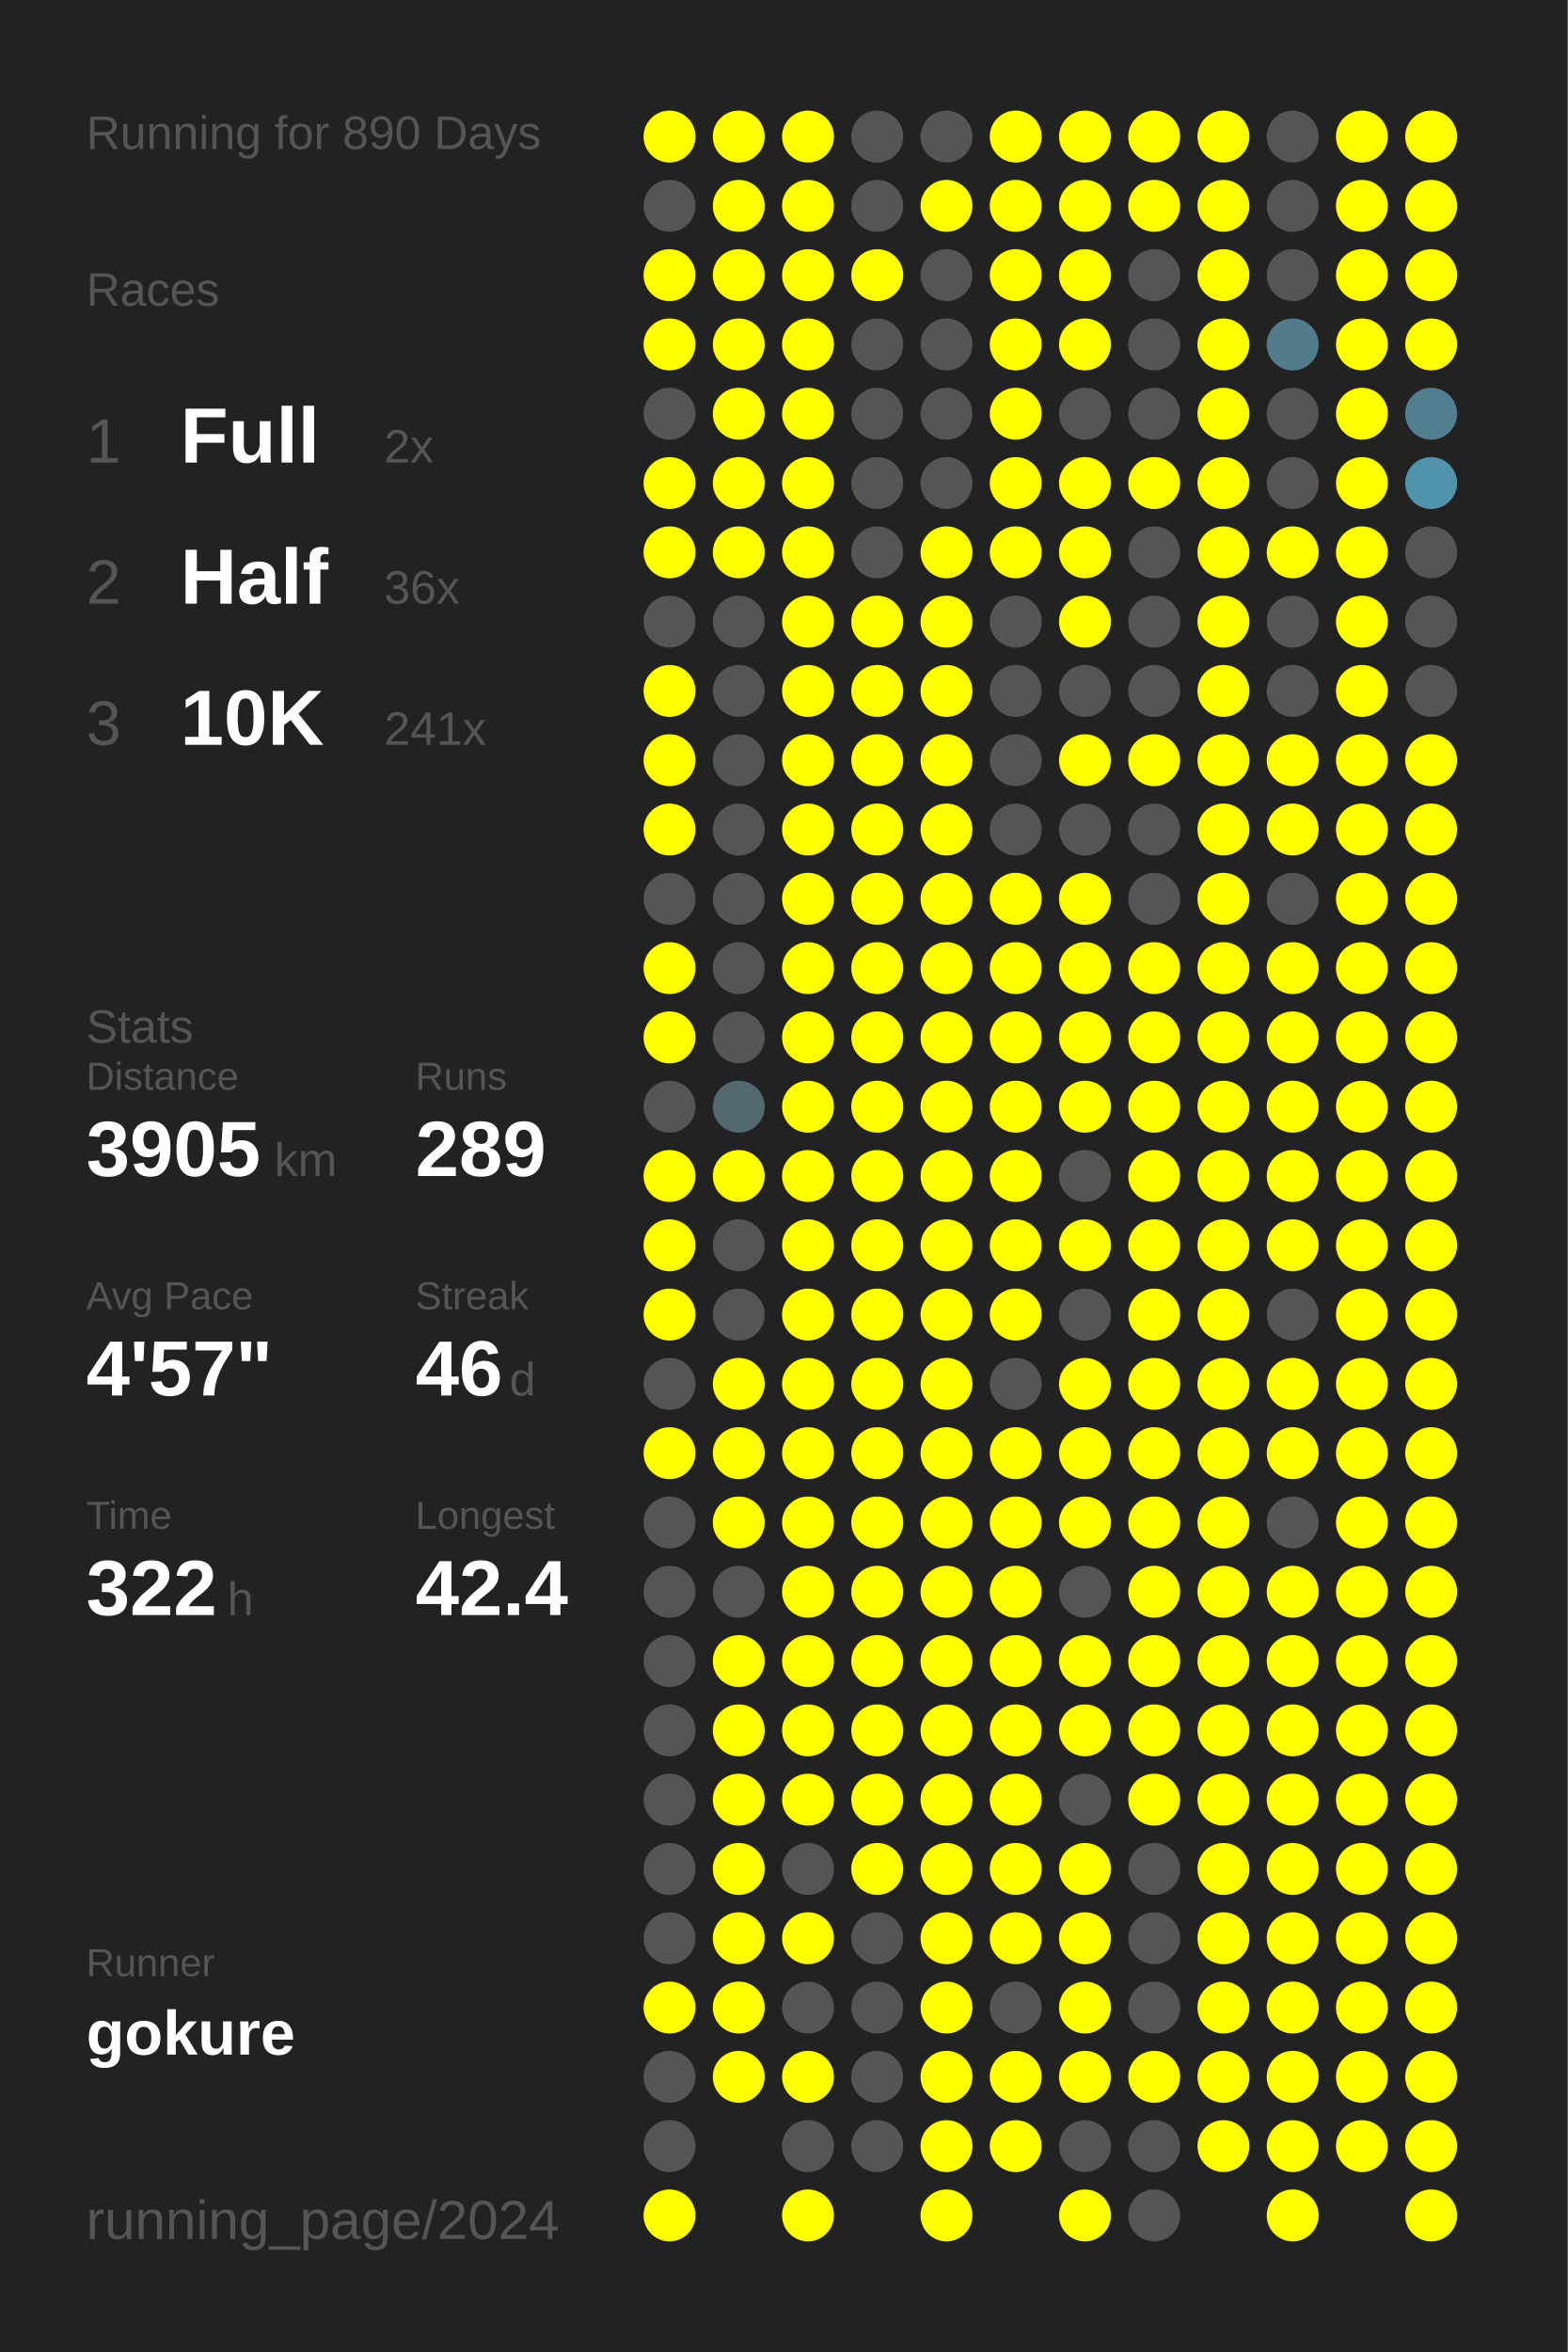
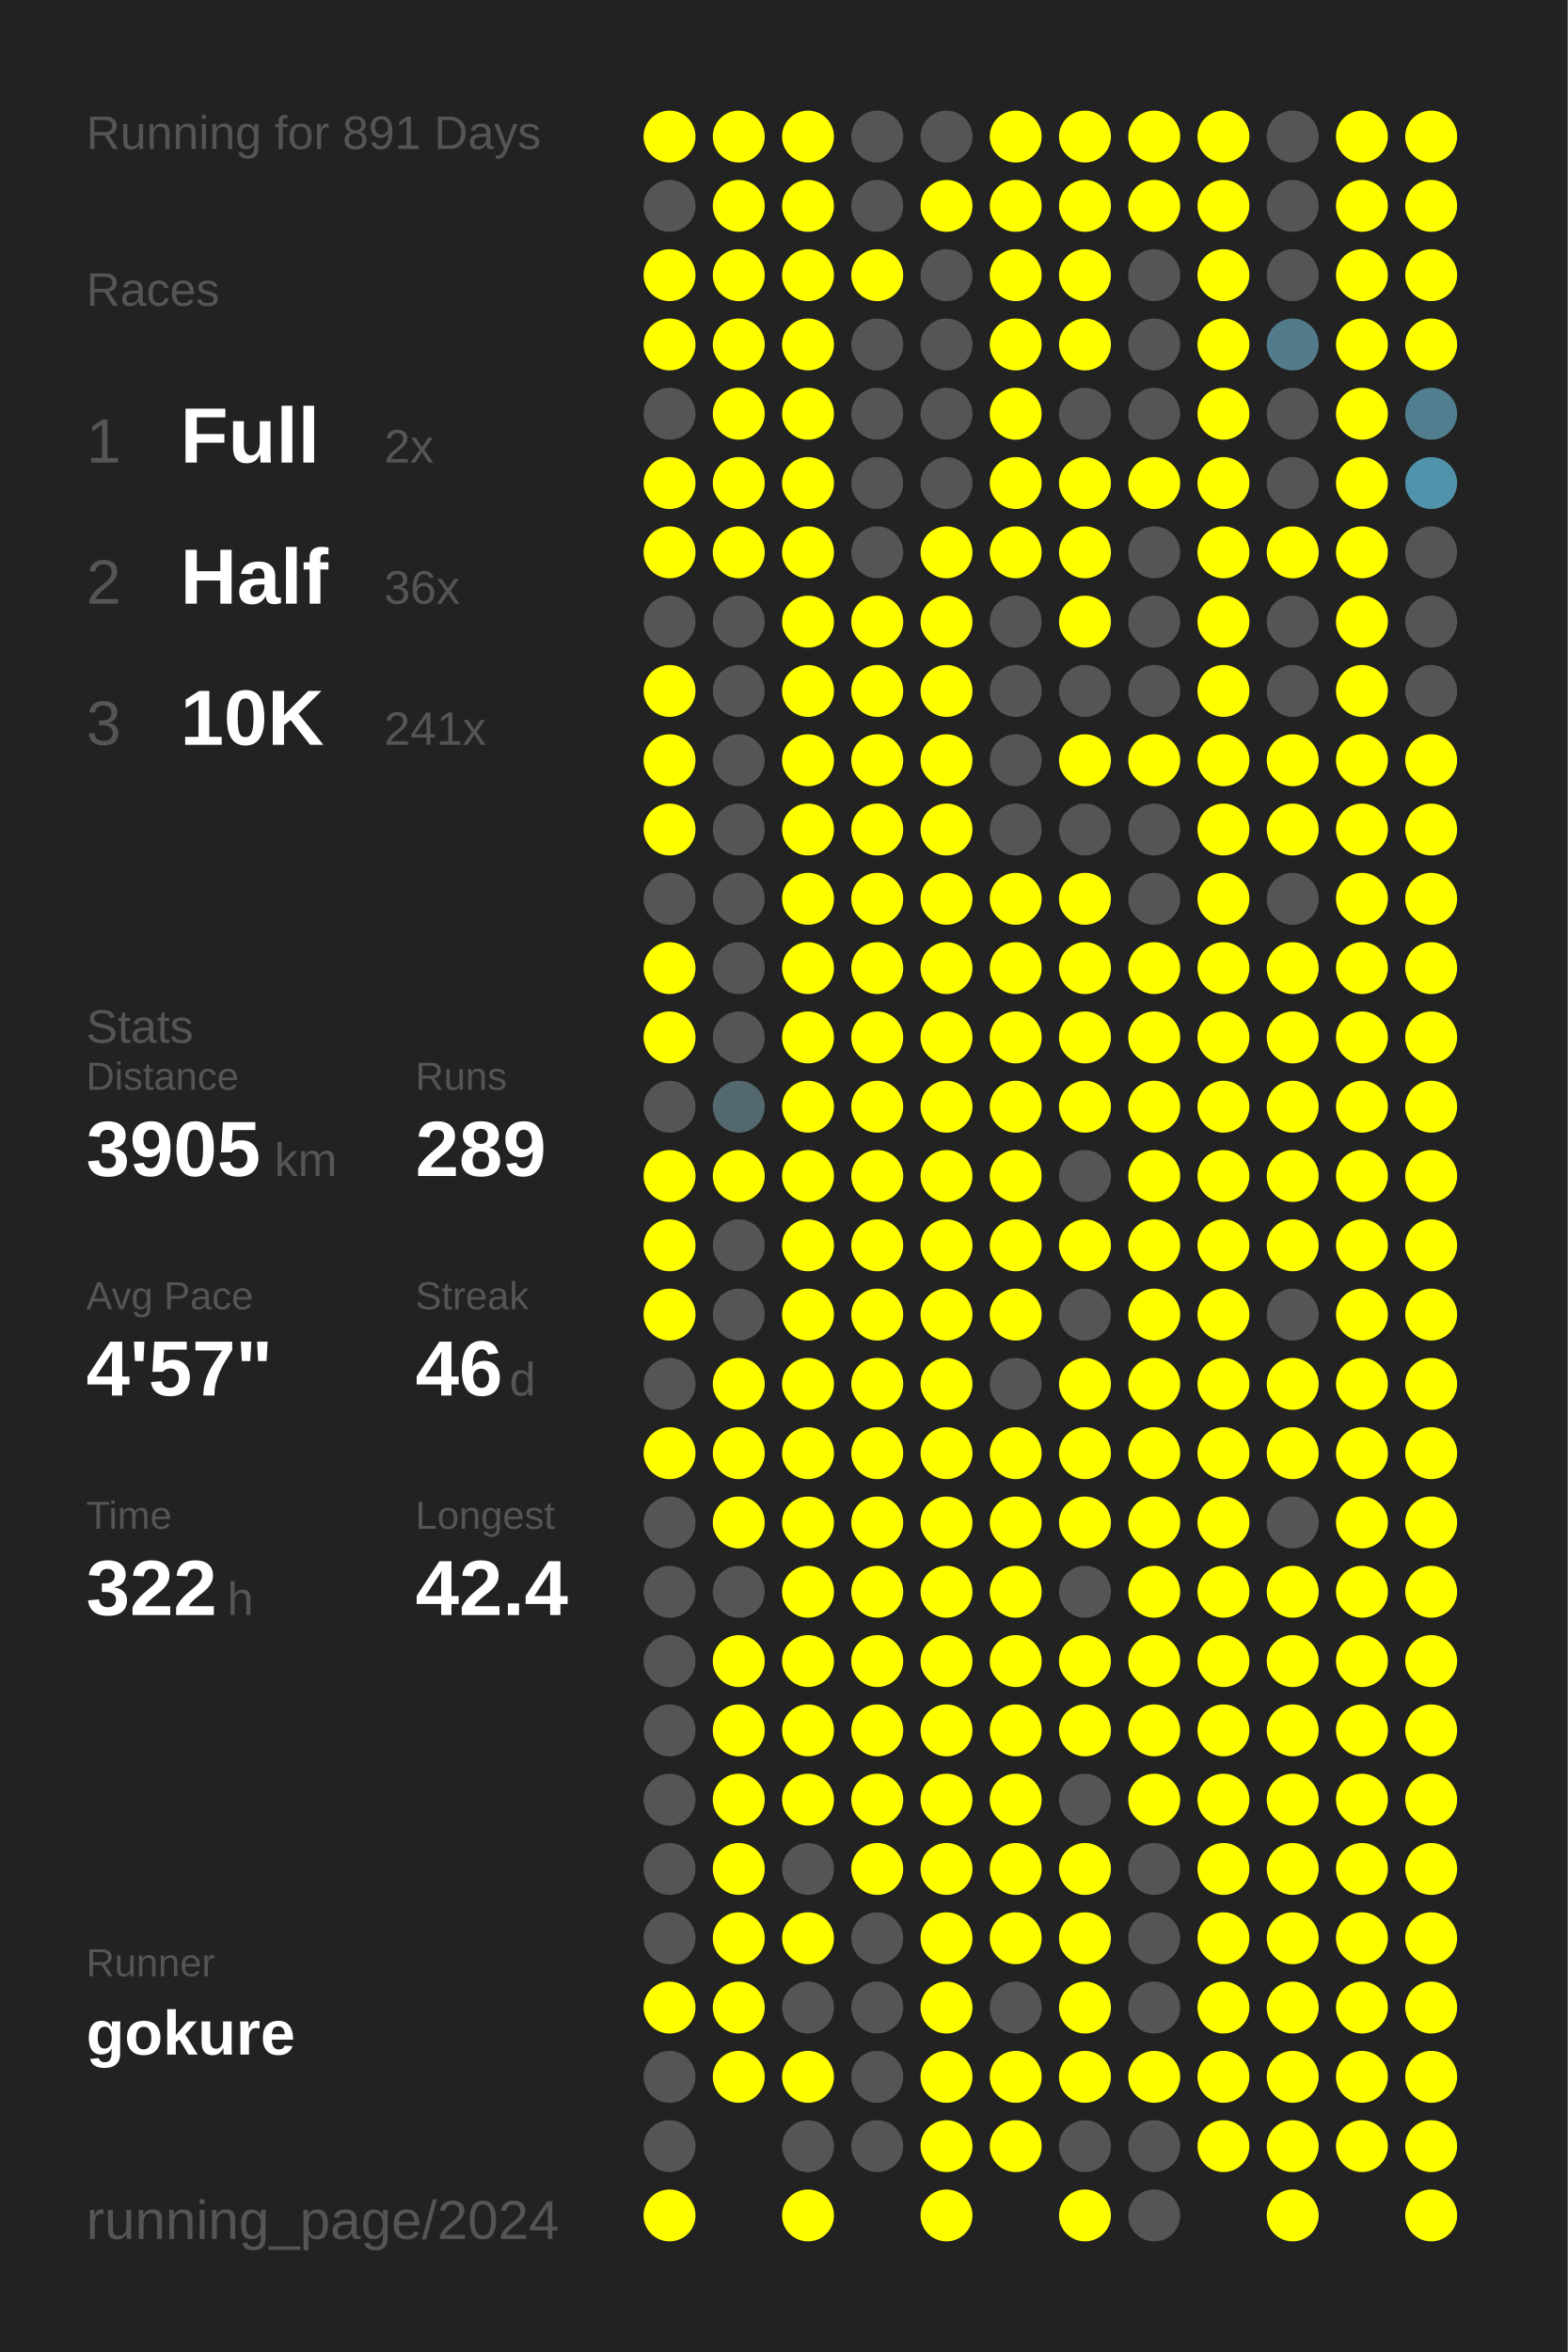
<svg xmlns="http://www.w3.org/2000/svg" baseProfile="full" height="300mm" version="1.1" viewBox="0,0,200,300" width="200mm">
  <defs />
  <rect fill="#222222" height="300" width="200" x="0" y="0" />
-   <text fill="#555555" style="font-size:6px; font-family:Arial;" x="11" y="19">Running for 890 Days</text>
+   <text fill="#555555" style="font-size:6px; font-family:Arial;" x="11" y="19">Running for 891 Days</text>
  <text fill="#555555" style="font-size:6px; font-family:Arial;" x="11" y="39">Races</text>
  <text fill="#555555" style="font-size:8px; font-family:Arial;" x="11" y="59">1</text>
  <text fill="#FFFFFF" style="font-size:10px; font-family:Arial; font-weight:bold;" x="23" y="59">Full</text>
  <text fill="#555555" style="font-size:6px; font-family:Arial;" x="49" y="59">2x</text>
  <text fill="#555555" style="font-size:8px; font-family:Arial;" x="11" y="77">2</text>
  <text fill="#FFFFFF" style="font-size:10px; font-family:Arial; font-weight:bold;" x="23" y="77">Half</text>
  <text fill="#555555" style="font-size:6px; font-family:Arial;" x="49" y="77">36x</text>
  <text fill="#555555" style="font-size:8px; font-family:Arial;" x="11" y="95">3</text>
  <text fill="#FFFFFF" style="font-size:10px; font-family:Arial; font-weight:bold;" x="23" y="95">10K</text>
  <text fill="#555555" style="font-size:6px; font-family:Arial;" x="49" y="95">241x</text>
  <text fill="#555555" style="font-size:6px; font-family:Arial;" x="11" y="133">Stats</text>
  <text fill="#555555" style="font-size:5px; font-family:Arial;" x="11" y="139">Distance</text>
  <text fill="#FFFFFF" style="font-size:10px; font-family:Arial; font-weight:bold;" x="11" y="150">3905</text>
  <text fill="#555555" style="font-size:6px; font-family:Arial;" x="35" y="150">km</text>
  <text fill="#555555" style="font-size:5px; font-family:Arial;" x="53" y="139">Runs</text>
  <text fill="#FFFFFF" style="font-size:10px; font-family:Arial; font-weight:bold;" x="53" y="150">289</text>
  <text fill="#555555" style="font-size:5px; font-family:Arial;" x="11" y="167">Avg Pace</text>
  <text fill="#FFFFFF" style="font-size:10px; font-family:Arial; font-weight:bold;" x="11" y="178">4'57"</text>
  <text fill="#555555" style="font-size:5px; font-family:Arial;" x="53" y="167">Streak</text>
  <text fill="#FFFFFF" style="font-size:10px; font-family:Arial; font-weight:bold;" x="53" y="178">46</text>
  <text fill="#555555" style="font-size:6px; font-family:Arial;" x="65" y="178">d</text>
  <text fill="#555555" style="font-size:5px; font-family:Arial;" x="11" y="195">Time</text>
  <text fill="#FFFFFF" style="font-size:10px; font-family:Arial; font-weight:bold;" x="11" y="206">322</text>
  <text fill="#555555" style="font-size:6px; font-family:Arial;" x="29" y="206">h</text>
  <text fill="#555555" style="font-size:5px; font-family:Arial;" x="53" y="195">Longest</text>
  <text fill="#FFFFFF" style="font-size:10px; font-family:Arial; font-weight:bold;" x="53" y="206">42.4</text>
  <text fill="#555555" style="font-size:5px; font-family:Arial;" x="11" y="252.065">Runner</text>
  <text fill="#FFFFFF" style="font-size:8px; font-family:Arial; font-weight:bold;" x="11" y="262.065">gokure</text>
  <text fill="#555555" style="font-size:7px; font-family:Arial;" x="11" y="285.581">running_page/2024</text>
  <circle cx="85.417" cy="17.419" fill="#FFFF00" r="3.312" />
  <circle cx="85.417" cy="26.258" fill="#555555" r="3.312" />
  <circle cx="85.417" cy="35.097" fill="#FFFF00" r="3.312" />
  <circle cx="85.417" cy="43.935" fill="#FFFF00" r="3.312" />
  <circle cx="85.417" cy="52.774" fill="#555555" r="3.312" />
  <circle cx="85.417" cy="61.613" fill="#FFFF00" r="3.312" />
  <circle cx="85.417" cy="70.452" fill="#FFFF00" r="3.312" />
  <circle cx="85.417" cy="79.29" fill="#555555" r="3.312" />
  <circle cx="85.417" cy="88.129" fill="#FFFF00" r="3.312" />
  <circle cx="85.417" cy="96.968" fill="#FFFF00" r="3.312" />
  <circle cx="85.417" cy="105.806" fill="#FFFF00" r="3.312" />
  <circle cx="85.417" cy="114.645" fill="#555555" r="3.312" />
  <circle cx="85.417" cy="123.484" fill="#FFFF00" r="3.312" />
  <circle cx="85.417" cy="132.323" fill="#FFFF00" r="3.312" />
  <circle cx="85.417" cy="141.161" fill="#555555" r="3.312" />
  <circle cx="85.417" cy="150" fill="#FFFF00" r="3.312" />
  <circle cx="85.417" cy="158.839" fill="#FFFF00" r="3.312" />
  <circle cx="85.417" cy="167.677" fill="#FFFF00" r="3.312" />
  <circle cx="85.417" cy="176.516" fill="#555555" r="3.312" />
  <circle cx="85.417" cy="185.355" fill="#FFFF00" r="3.312" />
  <circle cx="85.417" cy="194.194" fill="#555555" r="3.312" />
  <circle cx="85.417" cy="203.032" fill="#555555" r="3.312" />
  <circle cx="85.417" cy="211.871" fill="#555555" r="3.312" />
  <circle cx="85.417" cy="220.71" fill="#555555" r="3.312" />
  <circle cx="85.417" cy="229.548" fill="#555555" r="3.312" />
  <circle cx="85.417" cy="238.387" fill="#555555" r="3.312" />
  <circle cx="85.417" cy="247.226" fill="#555555" r="3.312" />
  <circle cx="85.417" cy="256.065" fill="#FFFF00" r="3.312" />
  <circle cx="85.417" cy="264.903" fill="#555555" r="3.312" />
  <circle cx="85.417" cy="273.742" fill="#555555" r="3.312" />
  <circle cx="85.417" cy="282.581" fill="#FFFF00" r="3.312" />
  <circle cx="94.25" cy="17.419" fill="#FFFF00" r="3.312" />
  <circle cx="94.25" cy="26.258" fill="#FFFF00" r="3.312" />
  <circle cx="94.25" cy="35.097" fill="#FFFF00" r="3.312" />
  <circle cx="94.25" cy="43.935" fill="#FFFF00" r="3.312" />
  <circle cx="94.25" cy="52.774" fill="#FFFF00" r="3.312" />
  <circle cx="94.25" cy="61.613" fill="#FFFF00" r="3.312" />
  <circle cx="94.25" cy="70.452" fill="#FFFF00" r="3.312" />
  <circle cx="94.25" cy="79.29" fill="#555555" r="3.312" />
  <circle cx="94.25" cy="88.129" fill="#555555" r="3.312" />
  <circle cx="94.25" cy="96.968" fill="#555555" r="3.312" />
  <circle cx="94.25" cy="105.806" fill="#555555" r="3.312" />
  <circle cx="94.25" cy="114.645" fill="#555555" r="3.312" />
  <circle cx="94.25" cy="123.484" fill="#555555" r="3.312" />
  <circle cx="94.25" cy="132.323" fill="#555555" r="3.312" />
  <circle cx="94.25" cy="141.161" fill="#53686f" r="3.312" />
  <circle cx="94.25" cy="150" fill="#FFFF00" r="3.312" />
  <circle cx="94.25" cy="158.839" fill="#555555" r="3.312" />
  <circle cx="94.25" cy="167.677" fill="#555555" r="3.312" />
  <circle cx="94.25" cy="176.516" fill="#FFFF00" r="3.312" />
  <circle cx="94.25" cy="185.355" fill="#FFFF00" r="3.312" />
  <circle cx="94.25" cy="194.194" fill="#FFFF00" r="3.312" />
  <circle cx="94.25" cy="203.032" fill="#555555" r="3.312" />
  <circle cx="94.25" cy="211.871" fill="#FFFF00" r="3.312" />
  <circle cx="94.25" cy="220.71" fill="#FFFF00" r="3.312" />
  <circle cx="94.25" cy="229.548" fill="#FFFF00" r="3.312" />
  <circle cx="94.25" cy="238.387" fill="#FFFF00" r="3.312" />
  <circle cx="94.25" cy="247.226" fill="#FFFF00" r="3.312" />
  <circle cx="94.25" cy="256.065" fill="#FFFF00" r="3.312" />
  <circle cx="94.25" cy="264.903" fill="#FFFF00" r="3.312" />
  <circle cx="103.083" cy="17.419" fill="#FFFF00" r="3.312" />
  <circle cx="103.083" cy="26.258" fill="#FFFF00" r="3.312" />
  <circle cx="103.083" cy="35.097" fill="#FFFF00" r="3.312" />
  <circle cx="103.083" cy="43.935" fill="#FFFF00" r="3.312" />
  <circle cx="103.083" cy="52.774" fill="#FFFF00" r="3.312" />
  <circle cx="103.083" cy="61.613" fill="#FFFF00" r="3.312" />
  <circle cx="103.083" cy="70.452" fill="#FFFF00" r="3.312" />
  <circle cx="103.083" cy="79.29" fill="#FFFF00" r="3.312" />
  <circle cx="103.083" cy="88.129" fill="#FFFF00" r="3.312" />
  <circle cx="103.083" cy="96.968" fill="#FFFF00" r="3.312" />
  <circle cx="103.083" cy="105.806" fill="#FFFF00" r="3.312" />
  <circle cx="103.083" cy="114.645" fill="#FFFF00" r="3.312" />
  <circle cx="103.083" cy="123.484" fill="#FFFF00" r="3.312" />
  <circle cx="103.083" cy="132.323" fill="#FFFF00" r="3.312" />
  <circle cx="103.083" cy="141.161" fill="#FFFF00" r="3.312" />
  <circle cx="103.083" cy="150" fill="#FFFF00" r="3.312" />
  <circle cx="103.083" cy="158.839" fill="#FFFF00" r="3.312" />
  <circle cx="103.083" cy="167.677" fill="#FFFF00" r="3.312" />
  <circle cx="103.083" cy="176.516" fill="#FFFF00" r="3.312" />
  <circle cx="103.083" cy="185.355" fill="#FFFF00" r="3.312" />
  <circle cx="103.083" cy="194.194" fill="#FFFF00" r="3.312" />
  <circle cx="103.083" cy="203.032" fill="#FFFF00" r="3.312" />
  <circle cx="103.083" cy="211.871" fill="#FFFF00" r="3.312" />
  <circle cx="103.083" cy="220.71" fill="#FFFF00" r="3.312" />
  <circle cx="103.083" cy="229.548" fill="#FFFF00" r="3.312" />
  <circle cx="103.083" cy="238.387" fill="#555555" r="3.312" />
  <circle cx="103.083" cy="247.226" fill="#FFFF00" r="3.312" />
  <circle cx="103.083" cy="256.065" fill="#555555" r="3.312" />
  <circle cx="103.083" cy="264.903" fill="#FFFF00" r="3.312" />
  <circle cx="103.083" cy="273.742" fill="#555555" r="3.312" />
  <circle cx="103.083" cy="282.581" fill="#FFFF00" r="3.312" />
  <circle cx="111.917" cy="17.419" fill="#555555" r="3.312" />
  <circle cx="111.917" cy="26.258" fill="#555555" r="3.312" />
  <circle cx="111.917" cy="35.097" fill="#FFFF00" r="3.312" />
  <circle cx="111.917" cy="43.935" fill="#555555" r="3.312" />
  <circle cx="111.917" cy="52.774" fill="#555555" r="3.312" />
  <circle cx="111.917" cy="61.613" fill="#555555" r="3.312" />
  <circle cx="111.917" cy="70.452" fill="#555555" r="3.312" />
  <circle cx="111.917" cy="79.29" fill="#FFFF00" r="3.312" />
  <circle cx="111.917" cy="88.129" fill="#FFFF00" r="3.312" />
  <circle cx="111.917" cy="96.968" fill="#FFFF00" r="3.312" />
  <circle cx="111.917" cy="105.806" fill="#FFFF00" r="3.312" />
  <circle cx="111.917" cy="114.645" fill="#FFFF00" r="3.312" />
  <circle cx="111.917" cy="123.484" fill="#FFFF00" r="3.312" />
  <circle cx="111.917" cy="132.323" fill="#FFFF00" r="3.312" />
  <circle cx="111.917" cy="141.161" fill="#FFFF00" r="3.312" />
  <circle cx="111.917" cy="150" fill="#FFFF00" r="3.312" />
  <circle cx="111.917" cy="158.839" fill="#FFFF00" r="3.312" />
  <circle cx="111.917" cy="167.677" fill="#FFFF00" r="3.312" />
  <circle cx="111.917" cy="176.516" fill="#FFFF00" r="3.312" />
  <circle cx="111.917" cy="185.355" fill="#FFFF00" r="3.312" />
  <circle cx="111.917" cy="194.194" fill="#FFFF00" r="3.312" />
  <circle cx="111.917" cy="203.032" fill="#FFFF00" r="3.312" />
  <circle cx="111.917" cy="211.871" fill="#FFFF00" r="3.312" />
  <circle cx="111.917" cy="220.71" fill="#FFFF00" r="3.312" />
  <circle cx="111.917" cy="229.548" fill="#FFFF00" r="3.312" />
  <circle cx="111.917" cy="238.387" fill="#FFFF00" r="3.312" />
  <circle cx="111.917" cy="247.226" fill="#555555" r="3.312" />
  <circle cx="111.917" cy="256.065" fill="#555555" r="3.312" />
  <circle cx="111.917" cy="264.903" fill="#555555" r="3.312" />
  <circle cx="111.917" cy="273.742" fill="#555555" r="3.312" />
  <circle cx="120.75" cy="17.419" fill="#555555" r="3.312" />
  <circle cx="120.75" cy="26.258" fill="#FFFF00" r="3.312" />
  <circle cx="120.75" cy="35.097" fill="#555555" r="3.312" />
  <circle cx="120.75" cy="43.935" fill="#555555" r="3.312" />
  <circle cx="120.75" cy="52.774" fill="#555555" r="3.312" />
  <circle cx="120.75" cy="61.613" fill="#555555" r="3.312" />
  <circle cx="120.75" cy="70.452" fill="#FFFF00" r="3.312" />
  <circle cx="120.75" cy="79.29" fill="#FFFF00" r="3.312" />
  <circle cx="120.75" cy="88.129" fill="#FFFF00" r="3.312" />
  <circle cx="120.75" cy="96.968" fill="#FFFF00" r="3.312" />
  <circle cx="120.75" cy="105.806" fill="#FFFF00" r="3.312" />
  <circle cx="120.75" cy="114.645" fill="#FFFF00" r="3.312" />
  <circle cx="120.75" cy="123.484" fill="#FFFF00" r="3.312" />
  <circle cx="120.75" cy="132.323" fill="#FFFF00" r="3.312" />
  <circle cx="120.75" cy="141.161" fill="#FFFF00" r="3.312" />
  <circle cx="120.75" cy="150" fill="#FFFF00" r="3.312" />
  <circle cx="120.75" cy="158.839" fill="#FFFF00" r="3.312" />
  <circle cx="120.75" cy="167.677" fill="#FFFF00" r="3.312" />
  <circle cx="120.75" cy="176.516" fill="#FFFF00" r="3.312" />
  <circle cx="120.75" cy="185.355" fill="#FFFF00" r="3.312" />
  <circle cx="120.75" cy="194.194" fill="#FFFF00" r="3.312" />
  <circle cx="120.75" cy="203.032" fill="#FFFF00" r="3.312" />
  <circle cx="120.75" cy="211.871" fill="#FFFF00" r="3.312" />
  <circle cx="120.75" cy="220.71" fill="#FFFF00" r="3.312" />
  <circle cx="120.75" cy="229.548" fill="#FFFF00" r="3.312" />
  <circle cx="120.75" cy="238.387" fill="#FFFF00" r="3.312" />
  <circle cx="120.75" cy="247.226" fill="#FFFF00" r="3.312" />
  <circle cx="120.75" cy="256.065" fill="#FFFF00" r="3.312" />
  <circle cx="120.75" cy="264.903" fill="#FFFF00" r="3.312" />
  <circle cx="120.75" cy="273.742" fill="#FFFF00" r="3.312" />
  <circle cx="120.75" cy="282.581" fill="#FFFF00" r="3.312" />
  <circle cx="129.583" cy="17.419" fill="#FFFF00" r="3.312" />
  <circle cx="129.583" cy="26.258" fill="#FFFF00" r="3.312" />
  <circle cx="129.583" cy="35.097" fill="#FFFF00" r="3.312" />
  <circle cx="129.583" cy="43.935" fill="#FFFF00" r="3.312" />
  <circle cx="129.583" cy="52.774" fill="#FFFF00" r="3.312" />
  <circle cx="129.583" cy="61.613" fill="#FFFF00" r="3.312" />
  <circle cx="129.583" cy="70.452" fill="#FFFF00" r="3.312" />
  <circle cx="129.583" cy="79.29" fill="#555555" r="3.312" />
  <circle cx="129.583" cy="88.129" fill="#555555" r="3.312" />
  <circle cx="129.583" cy="96.968" fill="#555555" r="3.312" />
  <circle cx="129.583" cy="105.806" fill="#555555" r="3.312" />
  <circle cx="129.583" cy="114.645" fill="#FFFF00" r="3.312" />
  <circle cx="129.583" cy="123.484" fill="#FFFF00" r="3.312" />
  <circle cx="129.583" cy="132.323" fill="#FFFF00" r="3.312" />
  <circle cx="129.583" cy="141.161" fill="#FFFF00" r="3.312" />
  <circle cx="129.583" cy="150" fill="#FFFF00" r="3.312" />
  <circle cx="129.583" cy="158.839" fill="#FFFF00" r="3.312" />
  <circle cx="129.583" cy="167.677" fill="#FFFF00" r="3.312" />
  <circle cx="129.583" cy="176.516" fill="#555555" r="3.312" />
  <circle cx="129.583" cy="185.355" fill="#FFFF00" r="3.312" />
  <circle cx="129.583" cy="194.194" fill="#FFFF00" r="3.312" />
  <circle cx="129.583" cy="203.032" fill="#FFFF00" r="3.312" />
  <circle cx="129.583" cy="211.871" fill="#FFFF00" r="3.312" />
  <circle cx="129.583" cy="220.71" fill="#FFFF00" r="3.312" />
  <circle cx="129.583" cy="229.548" fill="#FFFF00" r="3.312" />
  <circle cx="129.583" cy="238.387" fill="#FFFF00" r="3.312" />
  <circle cx="129.583" cy="247.226" fill="#FFFF00" r="3.312" />
  <circle cx="129.583" cy="256.065" fill="#555555" r="3.312" />
  <circle cx="129.583" cy="264.903" fill="#FFFF00" r="3.312" />
  <circle cx="129.583" cy="273.742" fill="#FFFF00" r="3.312" />
  <circle cx="138.417" cy="17.419" fill="#FFFF00" r="3.312" />
  <circle cx="138.417" cy="26.258" fill="#FFFF00" r="3.312" />
  <circle cx="138.417" cy="35.097" fill="#FFFF00" r="3.312" />
  <circle cx="138.417" cy="43.935" fill="#FFFF00" r="3.312" />
  <circle cx="138.417" cy="52.774" fill="#555555" r="3.312" />
  <circle cx="138.417" cy="61.613" fill="#FFFF00" r="3.312" />
  <circle cx="138.417" cy="70.452" fill="#FFFF00" r="3.312" />
  <circle cx="138.417" cy="79.29" fill="#FFFF00" r="3.312" />
  <circle cx="138.417" cy="88.129" fill="#555555" r="3.312" />
  <circle cx="138.417" cy="96.968" fill="#FFFF00" r="3.312" />
  <circle cx="138.417" cy="105.806" fill="#555555" r="3.312" />
  <circle cx="138.417" cy="114.645" fill="#FFFF00" r="3.312" />
  <circle cx="138.417" cy="123.484" fill="#FFFF00" r="3.312" />
  <circle cx="138.417" cy="132.323" fill="#FFFF00" r="3.312" />
  <circle cx="138.417" cy="141.161" fill="#FFFF00" r="3.312" />
  <circle cx="138.417" cy="150" fill="#555555" r="3.312" />
  <circle cx="138.417" cy="158.839" fill="#FFFF00" r="3.312" />
  <circle cx="138.417" cy="167.677" fill="#555555" r="3.312" />
  <circle cx="138.417" cy="176.516" fill="#FFFF00" r="3.312" />
  <circle cx="138.417" cy="185.355" fill="#FFFF00" r="3.312" />
  <circle cx="138.417" cy="194.194" fill="#FFFF00" r="3.312" />
  <circle cx="138.417" cy="203.032" fill="#555555" r="3.312" />
  <circle cx="138.417" cy="211.871" fill="#FFFF00" r="3.312" />
  <circle cx="138.417" cy="220.71" fill="#FFFF00" r="3.312" />
  <circle cx="138.417" cy="229.548" fill="#555555" r="3.312" />
  <circle cx="138.417" cy="238.387" fill="#FFFF00" r="3.312" />
  <circle cx="138.417" cy="247.226" fill="#FFFF00" r="3.312" />
  <circle cx="138.417" cy="256.065" fill="#FFFF00" r="3.312" />
  <circle cx="138.417" cy="264.903" fill="#FFFF00" r="3.312" />
  <circle cx="138.417" cy="273.742" fill="#555555" r="3.312" />
  <circle cx="138.417" cy="282.581" fill="#FFFF00" r="3.312" />
  <circle cx="147.25" cy="17.419" fill="#FFFF00" r="3.312" />
  <circle cx="147.25" cy="26.258" fill="#FFFF00" r="3.312" />
  <circle cx="147.25" cy="35.097" fill="#555555" r="3.312" />
  <circle cx="147.25" cy="43.935" fill="#555555" r="3.312" />
  <circle cx="147.25" cy="52.774" fill="#555555" r="3.312" />
  <circle cx="147.25" cy="61.613" fill="#FFFF00" r="3.312" />
  <circle cx="147.25" cy="70.452" fill="#555555" r="3.312" />
  <circle cx="147.25" cy="79.29" fill="#555555" r="3.312" />
  <circle cx="147.25" cy="88.129" fill="#555555" r="3.312" />
  <circle cx="147.25" cy="96.968" fill="#FFFF00" r="3.312" />
  <circle cx="147.25" cy="105.806" fill="#555555" r="3.312" />
  <circle cx="147.25" cy="114.645" fill="#555555" r="3.312" />
  <circle cx="147.25" cy="123.484" fill="#FFFF00" r="3.312" />
  <circle cx="147.25" cy="132.323" fill="#FFFF00" r="3.312" />
  <circle cx="147.25" cy="141.161" fill="#FFFF00" r="3.312" />
  <circle cx="147.25" cy="150" fill="#FFFF00" r="3.312" />
  <circle cx="147.25" cy="158.839" fill="#FFFF00" r="3.312" />
  <circle cx="147.25" cy="167.677" fill="#FFFF00" r="3.312" />
  <circle cx="147.25" cy="176.516" fill="#FFFF00" r="3.312" />
  <circle cx="147.25" cy="185.355" fill="#FFFF00" r="3.312" />
  <circle cx="147.25" cy="194.194" fill="#FFFF00" r="3.312" />
  <circle cx="147.25" cy="203.032" fill="#FFFF00" r="3.312" />
  <circle cx="147.25" cy="211.871" fill="#FFFF00" r="3.312" />
  <circle cx="147.25" cy="220.71" fill="#FFFF00" r="3.312" />
  <circle cx="147.25" cy="229.548" fill="#FFFF00" r="3.312" />
  <circle cx="147.25" cy="238.387" fill="#555555" r="3.312" />
  <circle cx="147.25" cy="247.226" fill="#555555" r="3.312" />
  <circle cx="147.25" cy="256.065" fill="#555555" r="3.312" />
  <circle cx="147.25" cy="264.903" fill="#FFFF00" r="3.312" />
  <circle cx="147.25" cy="273.742" fill="#555555" r="3.312" />
  <circle cx="147.25" cy="282.581" fill="#555555" r="3.312" />
  <circle cx="156.083" cy="17.419" fill="#FFFF00" r="3.312" />
  <circle cx="156.083" cy="26.258" fill="#FFFF00" r="3.312" />
  <circle cx="156.083" cy="35.097" fill="#FFFF00" r="3.312" />
  <circle cx="156.083" cy="43.935" fill="#FFFF00" r="3.312" />
  <circle cx="156.083" cy="52.774" fill="#FFFF00" r="3.312" />
  <circle cx="156.083" cy="61.613" fill="#FFFF00" r="3.312" />
  <circle cx="156.083" cy="70.452" fill="#FFFF00" r="3.312" />
  <circle cx="156.083" cy="79.29" fill="#FFFF00" r="3.312" />
  <circle cx="156.083" cy="88.129" fill="#FFFF00" r="3.312" />
  <circle cx="156.083" cy="96.968" fill="#FFFF00" r="3.312" />
  <circle cx="156.083" cy="105.806" fill="#FFFF00" r="3.312" />
  <circle cx="156.083" cy="114.645" fill="#FFFF00" r="3.312" />
  <circle cx="156.083" cy="123.484" fill="#FFFF00" r="3.312" />
  <circle cx="156.083" cy="132.323" fill="#FFFF00" r="3.312" />
  <circle cx="156.083" cy="141.161" fill="#FFFF00" r="3.312" />
  <circle cx="156.083" cy="150" fill="#FFFF00" r="3.312" />
  <circle cx="156.083" cy="158.839" fill="#FFFF00" r="3.312" />
  <circle cx="156.083" cy="167.677" fill="#FFFF00" r="3.312" />
  <circle cx="156.083" cy="176.516" fill="#FFFF00" r="3.312" />
  <circle cx="156.083" cy="185.355" fill="#FFFF00" r="3.312" />
  <circle cx="156.083" cy="194.194" fill="#FFFF00" r="3.312" />
  <circle cx="156.083" cy="203.032" fill="#FFFF00" r="3.312" />
  <circle cx="156.083" cy="211.871" fill="#FFFF00" r="3.312" />
  <circle cx="156.083" cy="220.71" fill="#FFFF00" r="3.312" />
  <circle cx="156.083" cy="229.548" fill="#FFFF00" r="3.312" />
  <circle cx="156.083" cy="238.387" fill="#FFFF00" r="3.312" />
  <circle cx="156.083" cy="247.226" fill="#FFFF00" r="3.312" />
  <circle cx="156.083" cy="256.065" fill="#FFFF00" r="3.312" />
  <circle cx="156.083" cy="264.903" fill="#FFFF00" r="3.312" />
  <circle cx="156.083" cy="273.742" fill="#FFFF00" r="3.312" />
  <circle cx="164.917" cy="17.419" fill="#555555" r="3.312" />
  <circle cx="164.917" cy="26.258" fill="#555555" r="3.312" />
  <circle cx="164.917" cy="35.097" fill="#555555" r="3.312" />
  <circle cx="164.917" cy="43.935" fill="#527c8b" r="3.312" />
  <circle cx="164.917" cy="52.774" fill="#555555" r="3.312" />
  <circle cx="164.917" cy="61.613" fill="#555555" r="3.312" />
  <circle cx="164.917" cy="70.452" fill="#FFFF00" r="3.312" />
  <circle cx="164.917" cy="79.29" fill="#555555" r="3.312" />
  <circle cx="164.917" cy="88.129" fill="#555555" r="3.312" />
  <circle cx="164.917" cy="96.968" fill="#FFFF00" r="3.312" />
  <circle cx="164.917" cy="105.806" fill="#FFFF00" r="3.312" />
  <circle cx="164.917" cy="114.645" fill="#555555" r="3.312" />
  <circle cx="164.917" cy="123.484" fill="#FFFF00" r="3.312" />
  <circle cx="164.917" cy="132.323" fill="#FFFF00" r="3.312" />
  <circle cx="164.917" cy="141.161" fill="#FFFF00" r="3.312" />
  <circle cx="164.917" cy="150" fill="#FFFF00" r="3.312" />
  <circle cx="164.917" cy="158.839" fill="#FFFF00" r="3.312" />
  <circle cx="164.917" cy="167.677" fill="#555555" r="3.312" />
  <circle cx="164.917" cy="176.516" fill="#FFFF00" r="3.312" />
  <circle cx="164.917" cy="185.355" fill="#FFFF00" r="3.312" />
  <circle cx="164.917" cy="194.194" fill="#555555" r="3.312" />
  <circle cx="164.917" cy="203.032" fill="#FFFF00" r="3.312" />
  <circle cx="164.917" cy="211.871" fill="#FFFF00" r="3.312" />
  <circle cx="164.917" cy="220.71" fill="#FFFF00" r="3.312" />
  <circle cx="164.917" cy="229.548" fill="#FFFF00" r="3.312" />
  <circle cx="164.917" cy="238.387" fill="#FFFF00" r="3.312" />
  <circle cx="164.917" cy="247.226" fill="#FFFF00" r="3.312" />
  <circle cx="164.917" cy="256.065" fill="#FFFF00" r="3.312" />
  <circle cx="164.917" cy="264.903" fill="#FFFF00" r="3.312" />
  <circle cx="164.917" cy="273.742" fill="#FFFF00" r="3.312" />
  <circle cx="164.917" cy="282.581" fill="#FFFF00" r="3.312" />
  <circle cx="173.75" cy="17.419" fill="#FFFF00" r="3.312" />
  <circle cx="173.75" cy="26.258" fill="#FFFF00" r="3.312" />
  <circle cx="173.75" cy="35.097" fill="#FFFF00" r="3.312" />
  <circle cx="173.75" cy="43.935" fill="#FFFF00" r="3.312" />
  <circle cx="173.75" cy="52.774" fill="#FFFF00" r="3.312" />
  <circle cx="173.75" cy="61.613" fill="#FFFF00" r="3.312" />
  <circle cx="173.75" cy="70.452" fill="#FFFF00" r="3.312" />
  <circle cx="173.75" cy="79.29" fill="#FFFF00" r="3.312" />
  <circle cx="173.75" cy="88.129" fill="#FFFF00" r="3.312" />
  <circle cx="173.75" cy="96.968" fill="#FFFF00" r="3.312" />
  <circle cx="173.75" cy="105.806" fill="#FFFF00" r="3.312" />
  <circle cx="173.75" cy="114.645" fill="#FFFF00" r="3.312" />
  <circle cx="173.75" cy="123.484" fill="#FFFF00" r="3.312" />
  <circle cx="173.75" cy="132.323" fill="#FFFF00" r="3.312" />
  <circle cx="173.75" cy="141.161" fill="#FFFF00" r="3.312" />
  <circle cx="173.75" cy="150" fill="#FFFF00" r="3.312" />
  <circle cx="173.75" cy="158.839" fill="#FFFF00" r="3.312" />
  <circle cx="173.75" cy="167.677" fill="#FFFF00" r="3.312" />
  <circle cx="173.75" cy="176.516" fill="#FFFF00" r="3.312" />
  <circle cx="173.75" cy="185.355" fill="#FFFF00" r="3.312" />
  <circle cx="173.75" cy="194.194" fill="#FFFF00" r="3.312" />
  <circle cx="173.75" cy="203.032" fill="#FFFF00" r="3.312" />
  <circle cx="173.75" cy="211.871" fill="#FFFF00" r="3.312" />
  <circle cx="173.75" cy="220.71" fill="#FFFF00" r="3.312" />
  <circle cx="173.75" cy="229.548" fill="#FFFF00" r="3.312" />
  <circle cx="173.75" cy="238.387" fill="#FFFF00" r="3.312" />
  <circle cx="173.75" cy="247.226" fill="#FFFF00" r="3.312" />
  <circle cx="173.75" cy="256.065" fill="#FFFF00" r="3.312" />
  <circle cx="173.75" cy="264.903" fill="#FFFF00" r="3.312" />
  <circle cx="173.75" cy="273.742" fill="#FFFF00" r="3.312" />
  <circle cx="182.583" cy="17.419" fill="#FFFF00" r="3.312" />
  <circle cx="182.583" cy="26.258" fill="#FFFF00" r="3.312" />
  <circle cx="182.583" cy="35.097" fill="#FFFF00" r="3.312" />
  <circle cx="182.583" cy="43.935" fill="#FFFF00" r="3.312" />
  <circle cx="182.583" cy="52.774" fill="#527f8f" r="3.312" />
  <circle cx="182.583" cy="61.613" fill="#5093aa" r="3.312" />
  <circle cx="182.583" cy="70.452" fill="#555555" r="3.312" />
  <circle cx="182.583" cy="79.29" fill="#555555" r="3.312" />
  <circle cx="182.583" cy="88.129" fill="#555555" r="3.312" />
  <circle cx="182.583" cy="96.968" fill="#FFFF00" r="3.312" />
  <circle cx="182.583" cy="105.806" fill="#FFFF00" r="3.312" />
  <circle cx="182.583" cy="114.645" fill="#FFFF00" r="3.312" />
  <circle cx="182.583" cy="123.484" fill="#FFFF00" r="3.312" />
  <circle cx="182.583" cy="132.323" fill="#FFFF00" r="3.312" />
  <circle cx="182.583" cy="141.161" fill="#FFFF00" r="3.312" />
  <circle cx="182.583" cy="150" fill="#FFFF00" r="3.312" />
  <circle cx="182.583" cy="158.839" fill="#FFFF00" r="3.312" />
  <circle cx="182.583" cy="167.677" fill="#FFFF00" r="3.312" />
  <circle cx="182.583" cy="176.516" fill="#FFFF00" r="3.312" />
  <circle cx="182.583" cy="185.355" fill="#FFFF00" r="3.312" />
  <circle cx="182.583" cy="194.194" fill="#FFFF00" r="3.312" />
  <circle cx="182.583" cy="203.032" fill="#FFFF00" r="3.312" />
  <circle cx="182.583" cy="211.871" fill="#FFFF00" r="3.312" />
  <circle cx="182.583" cy="220.71" fill="#FFFF00" r="3.312" />
  <circle cx="182.583" cy="229.548" fill="#FFFF00" r="3.312" />
  <circle cx="182.583" cy="238.387" fill="#FFFF00" r="3.312" />
  <circle cx="182.583" cy="247.226" fill="#FFFF00" r="3.312" />
  <circle cx="182.583" cy="256.065" fill="#FFFF00" r="3.312" />
  <circle cx="182.583" cy="264.903" fill="#FFFF00" r="3.312" />
  <circle cx="182.583" cy="273.742" fill="#FFFF00" r="3.312" />
  <circle cx="182.583" cy="282.581" fill="#FFFF00" r="3.312" />
</svg>
